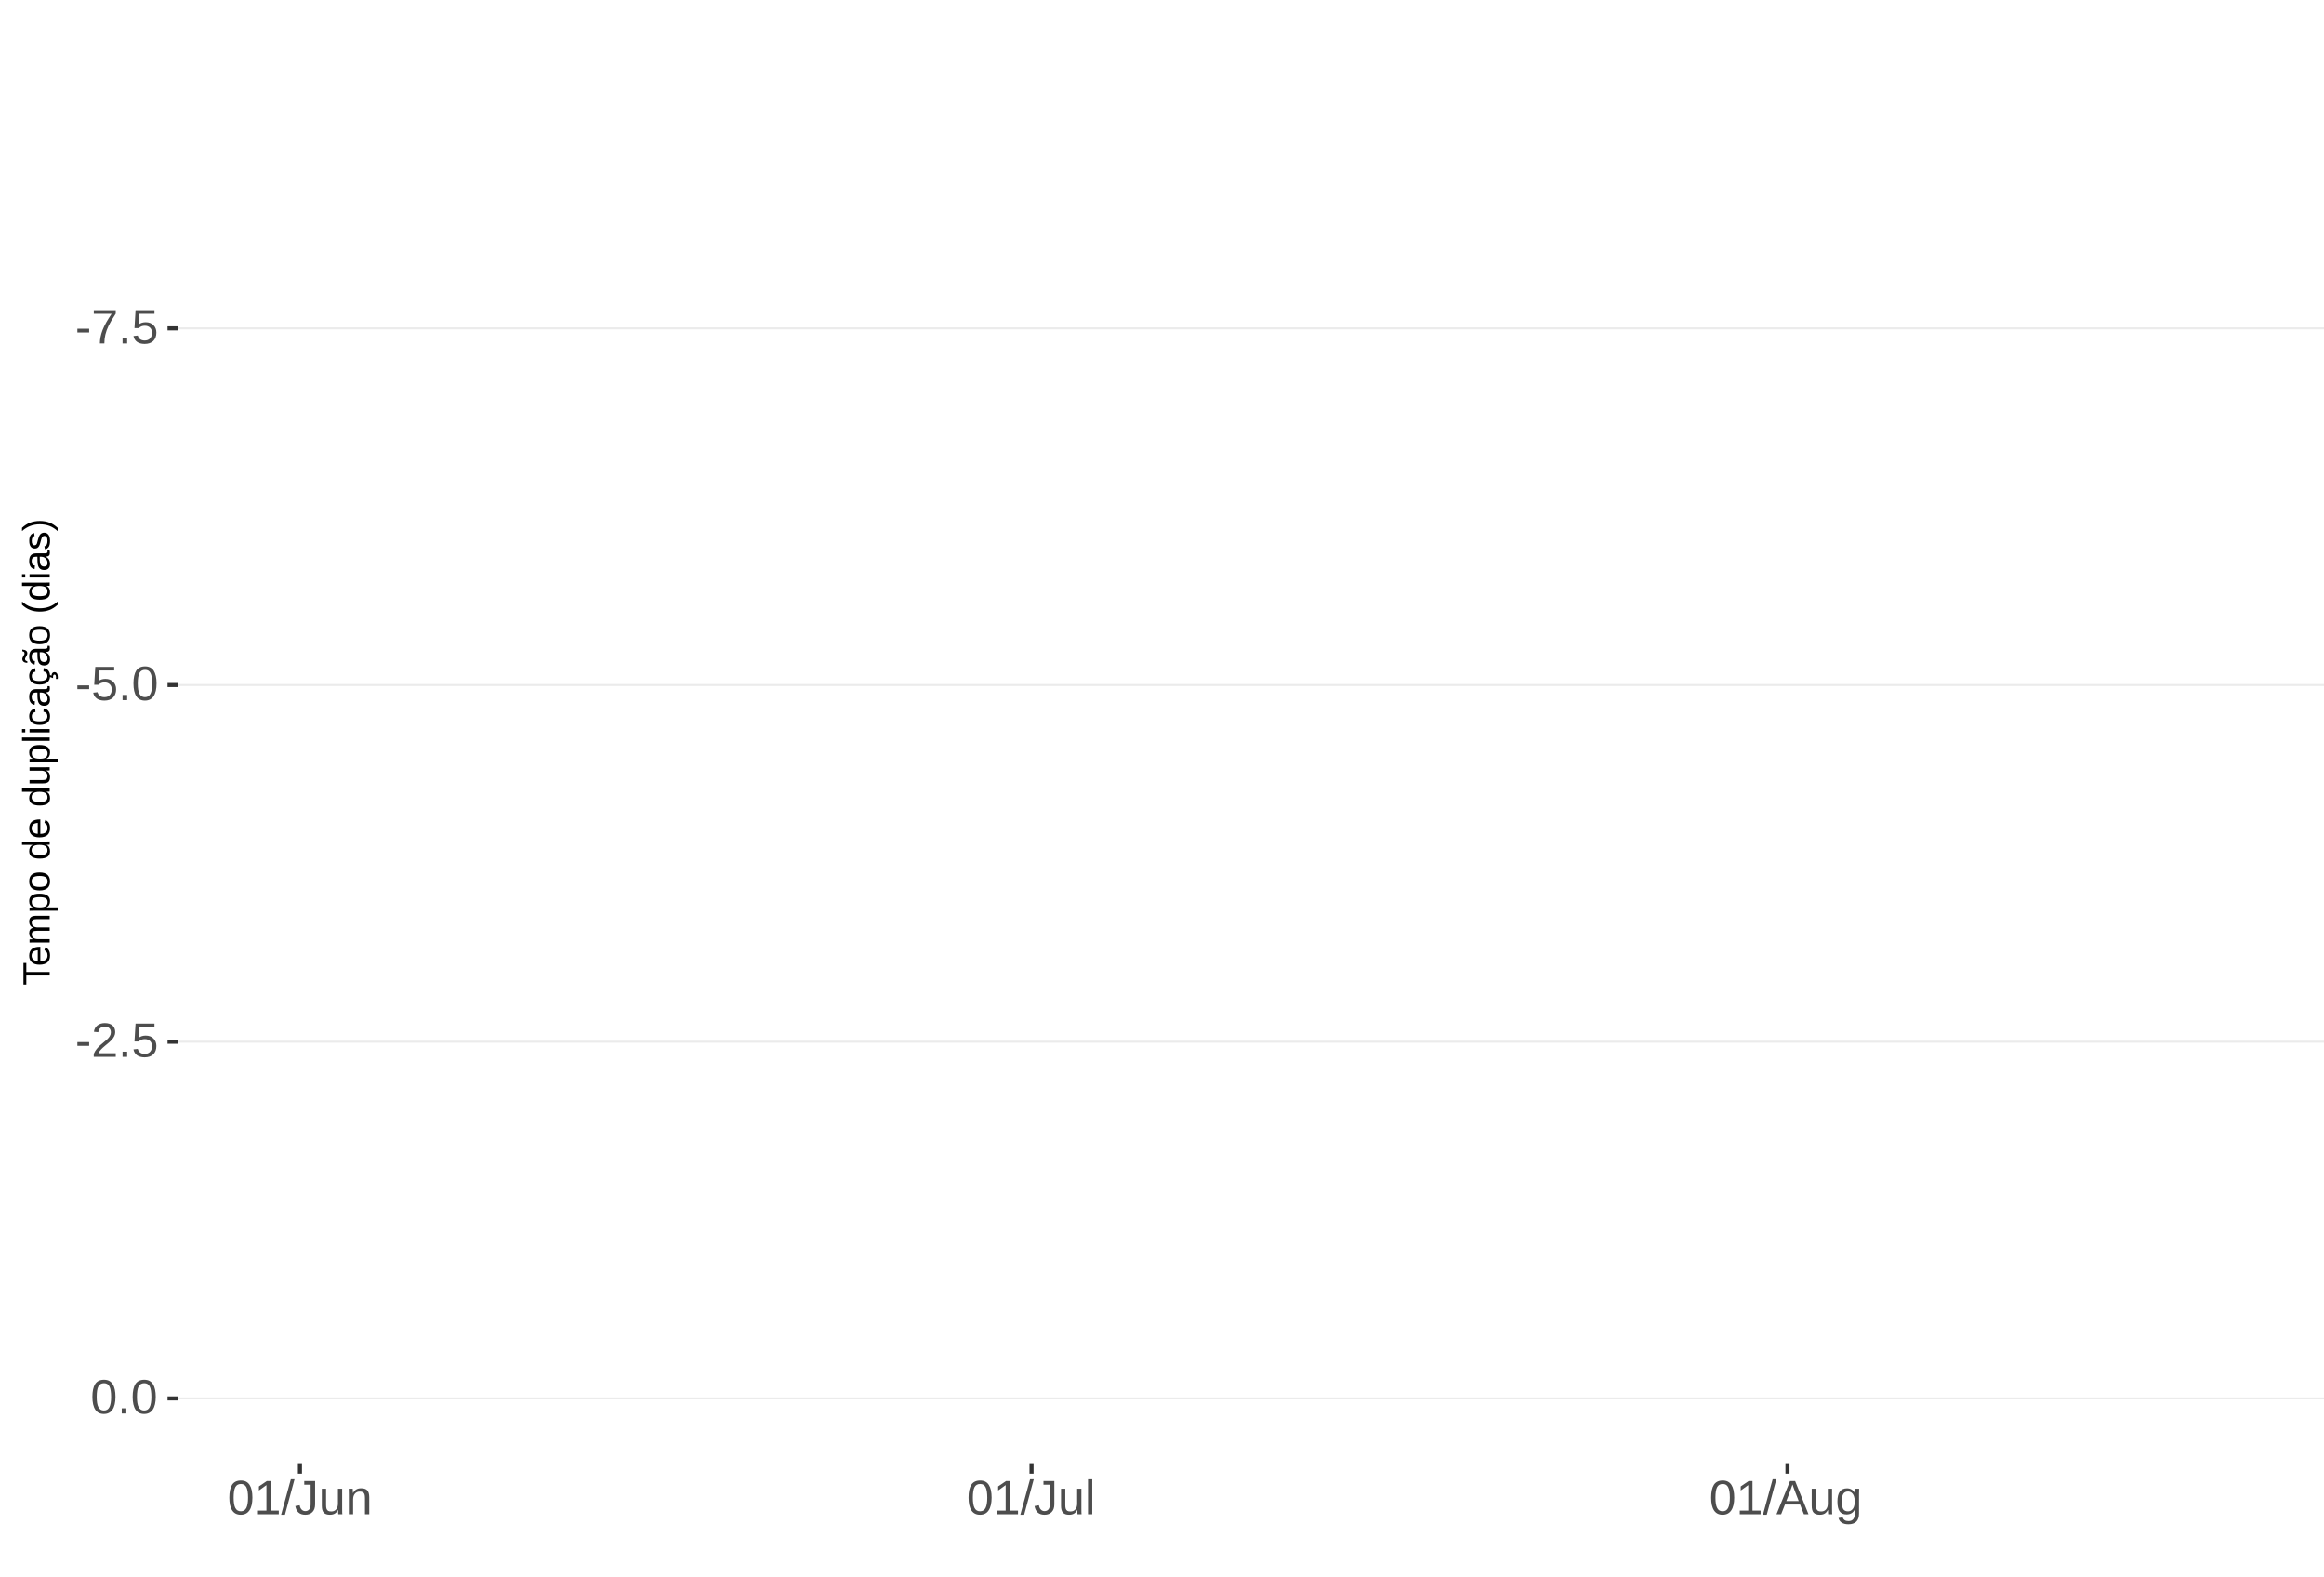
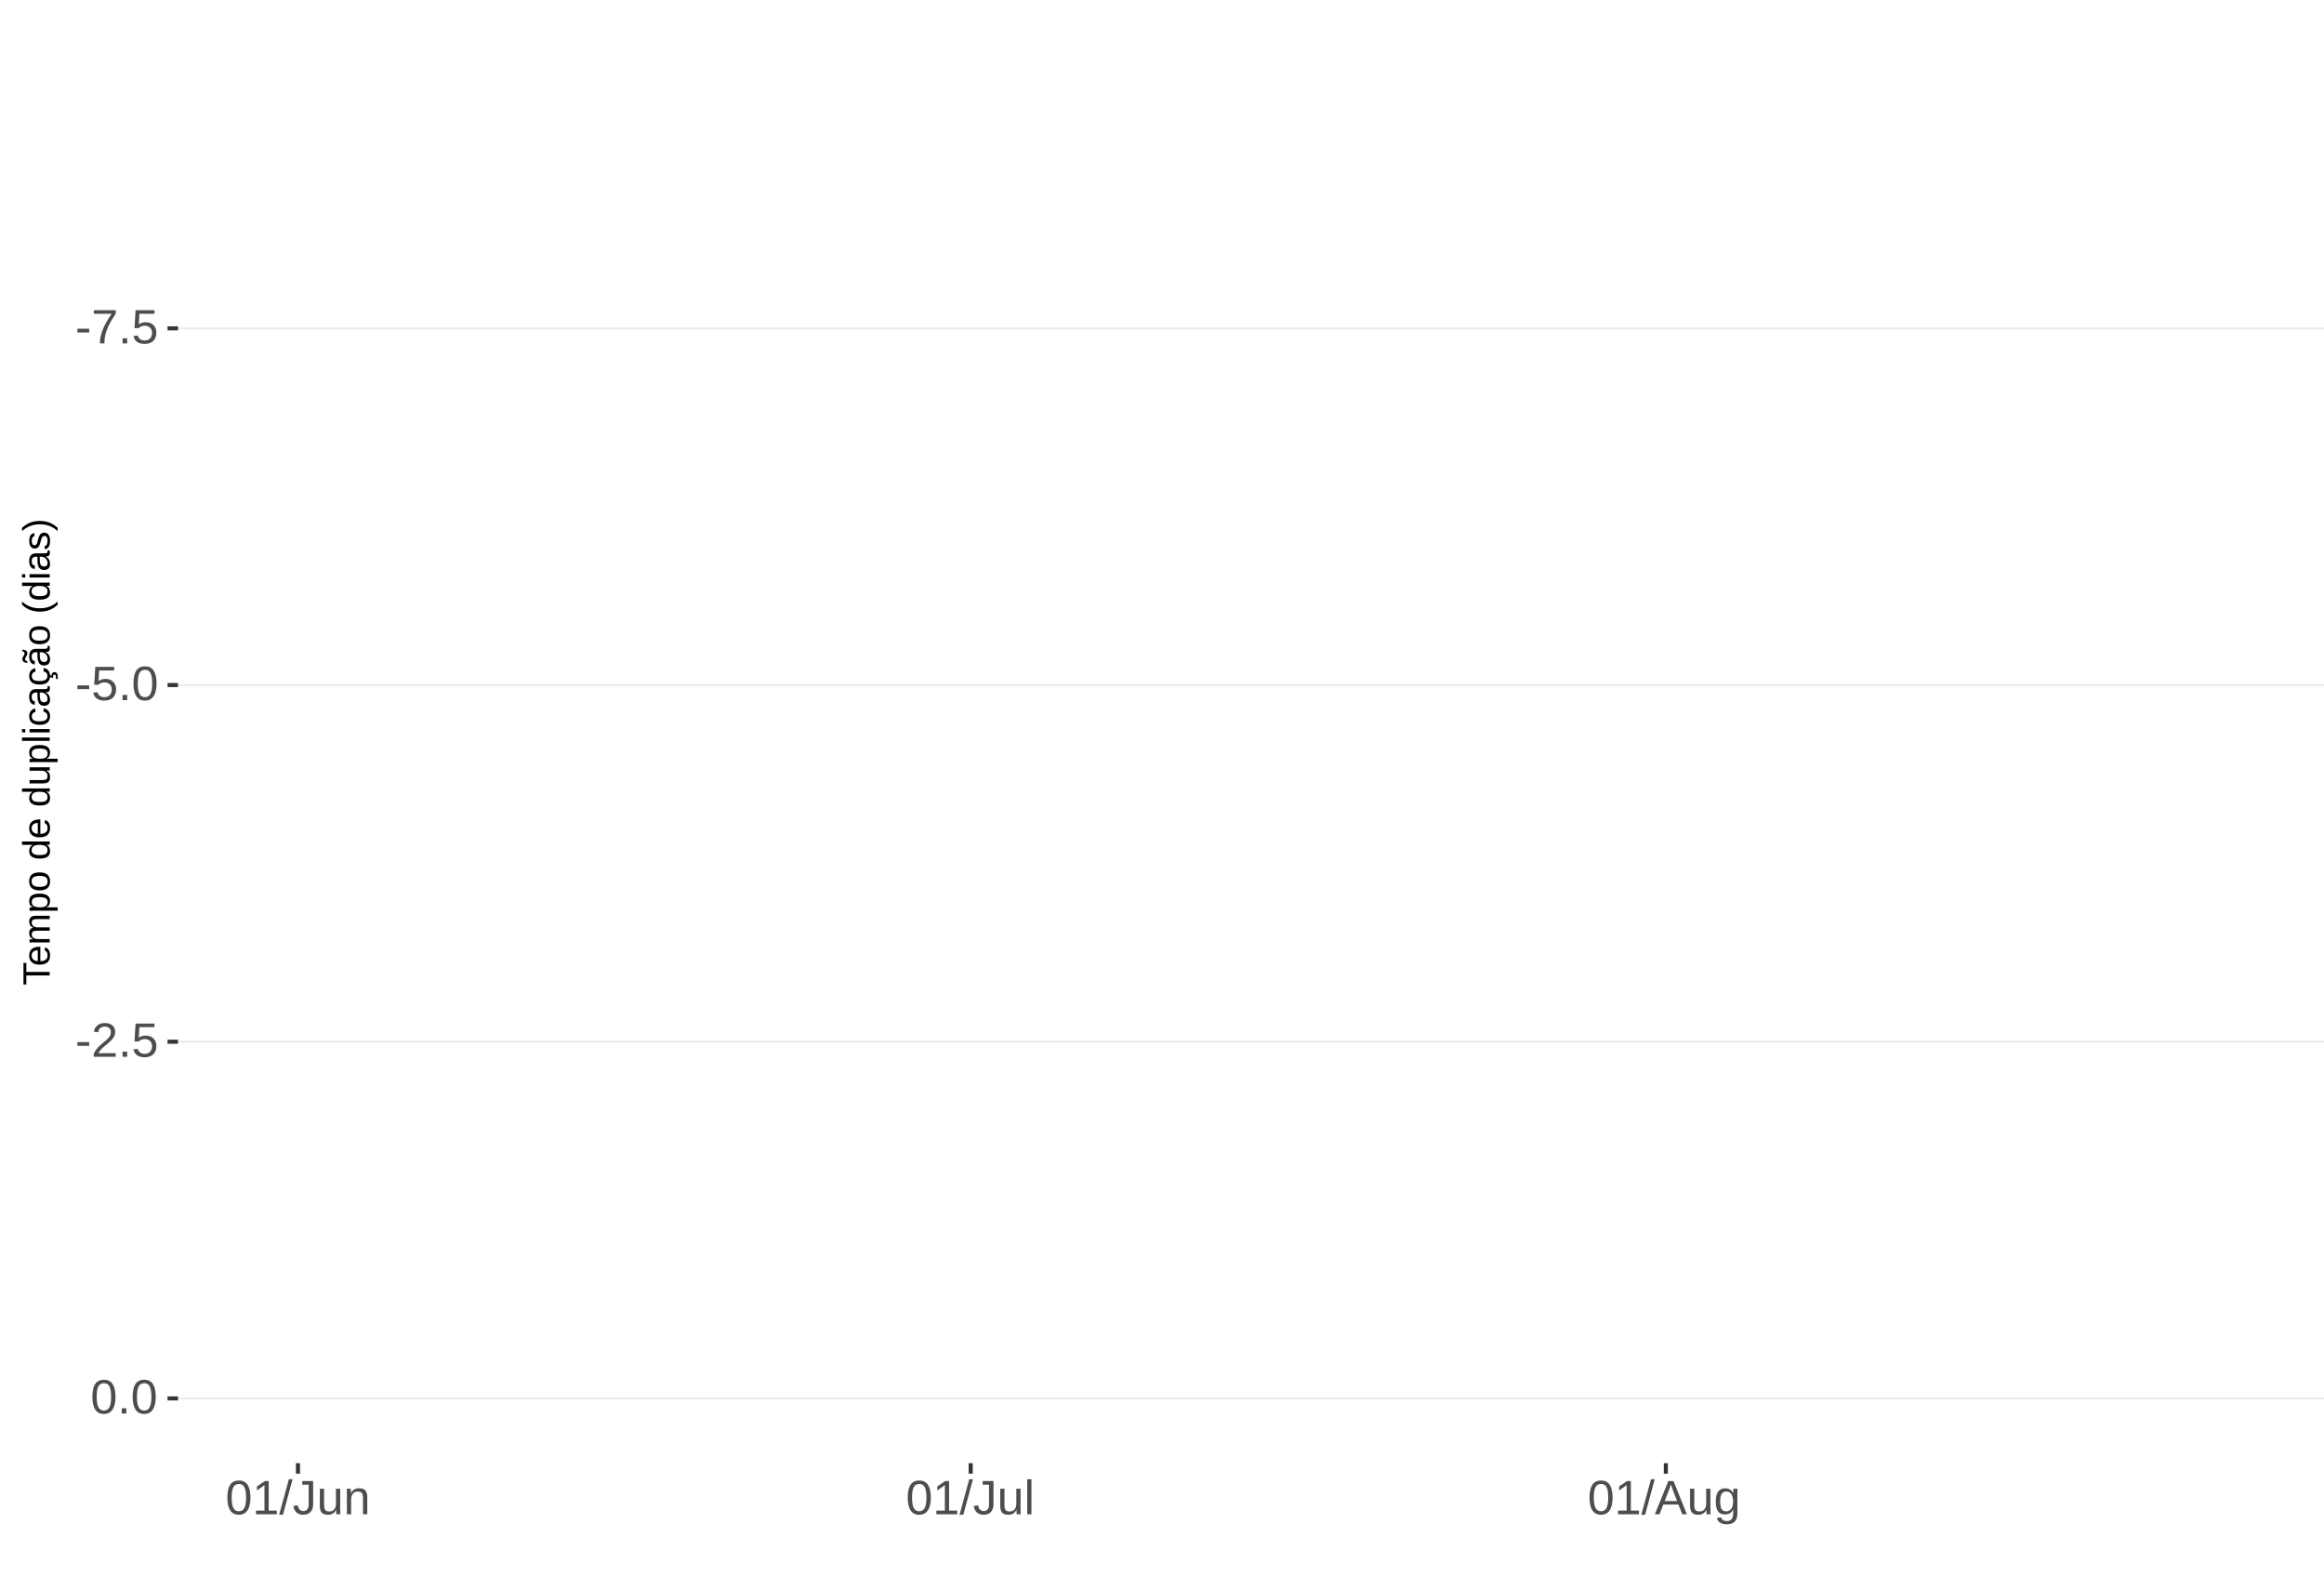
<svg xmlns="http://www.w3.org/2000/svg" xmlns:xlink="http://www.w3.org/1999/xlink" width="609pt" height="413pt" viewBox="0 0 609 413" version="1.1">
  <defs>
    <g>
      <symbol overflow="visible" id="glyph0-0">
        <path style="stroke:none;" d="M 1.266 -8.703 L 8.219 -8.703 L 8.219 0 L 1.266 0 Z M 1.734 -8.234 L 1.734 -0.469 L 7.75 -0.469 L 7.75 -8.234 Z M 1.734 -8.234 " />
      </symbol>
      <symbol overflow="visible" id="glyph0-1">
        <path style="stroke:none;" d="M 0.562 -2.875 L 0.562 -3.859 L 3.656 -3.859 L 3.656 -2.875 Z M 0.562 -2.875 " />
      </symbol>
      <symbol overflow="visible" id="glyph0-2">
        <path style="stroke:none;" d="M 6.406 -7.812 C 5.508 -6.445 4.879 -5.379 4.516 -4.609 C 4.148 -3.836 3.875 -3.078 3.688 -2.328 C 3.508 -1.578 3.422 -0.801 3.422 0 L 2.25 0 C 2.25 -1.113 2.484 -2.285 2.953 -3.516 C 3.43 -4.742 4.223 -6.16 5.328 -7.766 L 0.656 -7.766 L 0.656 -8.703 L 6.406 -8.703 Z M 6.406 -7.812 " />
      </symbol>
      <symbol overflow="visible" id="glyph0-3">
        <path style="stroke:none;" d="M 1.156 0 L 1.156 -1.359 L 2.359 -1.359 L 2.359 0 Z M 1.156 0 " />
      </symbol>
      <symbol overflow="visible" id="glyph0-4">
        <path style="stroke:none;" d="M 6.5 -2.844 C 6.5 -1.914 6.227 -1.188 5.688 -0.656 C 5.145 -0.133 4.391 0.125 3.422 0.125 C 2.609 0.125 1.953 -0.051 1.453 -0.406 C 0.953 -0.758 0.633 -1.273 0.5 -1.953 L 1.625 -2.078 C 1.863 -1.211 2.469 -0.781 3.438 -0.781 C 4.039 -0.781 4.508 -0.957 4.844 -1.312 C 5.188 -1.676 5.359 -2.176 5.359 -2.812 C 5.359 -3.363 5.188 -3.805 4.844 -4.141 C 4.5 -4.473 4.039 -4.641 3.469 -4.641 C 3.164 -4.641 2.883 -4.594 2.625 -4.5 C 2.363 -4.406 2.102 -4.242 1.844 -4.016 L 0.766 -4.016 L 1.047 -8.703 L 6 -8.703 L 6 -7.766 L 2.062 -7.766 L 1.891 -5 C 2.379 -5.375 2.984 -5.562 3.703 -5.562 C 4.555 -5.562 5.234 -5.305 5.734 -4.797 C 6.242 -4.297 6.5 -3.645 6.5 -2.844 Z M 6.5 -2.844 " />
      </symbol>
      <symbol overflow="visible" id="glyph0-5">
        <path style="stroke:none;" d="M 6.547 -4.359 C 6.547 -2.898 6.285 -1.785 5.766 -1.016 C 5.254 -0.254 4.5 0.125 3.5 0.125 C 2.5 0.125 1.75 -0.254 1.25 -1.016 C 0.75 -1.773 0.5 -2.891 0.5 -4.359 C 0.5 -5.848 0.738 -6.969 1.219 -7.719 C 1.707 -8.469 2.484 -8.844 3.547 -8.844 C 4.566 -8.844 5.32 -8.461 5.812 -7.703 C 6.301 -6.953 6.547 -5.836 6.547 -4.359 Z M 5.406 -4.359 C 5.406 -5.609 5.258 -6.516 4.969 -7.078 C 4.688 -7.648 4.211 -7.938 3.547 -7.938 C 2.859 -7.938 2.363 -7.656 2.062 -7.094 C 1.77 -6.539 1.625 -5.629 1.625 -4.359 C 1.625 -3.117 1.773 -2.211 2.078 -1.641 C 2.379 -1.066 2.859 -0.781 3.516 -0.781 C 4.172 -0.781 4.648 -1.07 4.953 -1.656 C 5.254 -2.25 5.406 -3.148 5.406 -4.359 Z M 5.406 -4.359 " />
      </symbol>
      <symbol overflow="visible" id="glyph0-6">
        <path style="stroke:none;" d="M 0.641 0 L 0.641 -0.781 C 0.848 -1.27 1.102 -1.695 1.406 -2.062 C 1.707 -2.426 2.023 -2.758 2.359 -3.062 C 2.691 -3.363 3.02 -3.641 3.344 -3.891 C 3.676 -4.148 3.973 -4.406 4.234 -4.656 C 4.504 -4.914 4.719 -5.188 4.875 -5.469 C 5.039 -5.75 5.125 -6.066 5.125 -6.422 C 5.125 -6.891 4.984 -7.254 4.703 -7.516 C 4.422 -7.785 4.031 -7.922 3.531 -7.922 C 3.062 -7.922 2.672 -7.789 2.359 -7.531 C 2.055 -7.281 1.879 -6.922 1.828 -6.453 L 0.688 -6.562 C 0.77 -7.25 1.066 -7.801 1.578 -8.219 C 2.086 -8.633 2.738 -8.844 3.531 -8.844 C 4.406 -8.844 5.078 -8.633 5.547 -8.219 C 6.023 -7.801 6.266 -7.211 6.266 -6.453 C 6.266 -6.109 6.188 -5.77 6.031 -5.438 C 5.875 -5.102 5.645 -4.77 5.344 -4.438 C 5.039 -4.102 4.457 -3.586 3.594 -2.891 C 3.125 -2.504 2.75 -2.156 2.469 -1.844 C 2.188 -1.531 1.984 -1.234 1.859 -0.953 L 6.406 -0.953 L 6.406 0 Z M 0.641 0 " />
      </symbol>
      <symbol overflow="visible" id="glyph0-7">
        <path style="stroke:none;" d="M 0.969 0 L 0.969 -0.953 L 3.188 -0.953 L 3.188 -7.641 L 1.219 -6.234 L 1.219 -7.297 L 3.281 -8.703 L 4.297 -8.703 L 4.297 -0.953 L 6.422 -0.953 L 6.422 0 Z M 0.969 0 " />
      </symbol>
      <symbol overflow="visible" id="glyph0-8">
        <path style="stroke:none;" d="M 0 0.125 L 2.547 -9.172 L 3.516 -9.172 L 1 0.125 Z M 0 0.125 " />
      </symbol>
      <symbol overflow="visible" id="glyph0-9">
        <path style="stroke:none;" d="M 2.828 0.125 C 1.348 0.125 0.473 -0.633 0.203 -2.156 L 1.359 -2.359 C 1.43 -1.879 1.598 -1.504 1.859 -1.234 C 2.117 -0.961 2.441 -0.828 2.828 -0.828 C 3.254 -0.828 3.594 -0.973 3.844 -1.266 C 4.094 -1.566 4.219 -2.004 4.219 -2.578 L 4.219 -7.75 L 2.547 -7.75 L 2.547 -8.703 L 5.391 -8.703 L 5.391 -2.594 C 5.391 -1.75 5.16 -1.082 4.703 -0.594 C 4.242 -0.113 3.617 0.125 2.828 0.125 Z M 2.828 0.125 " />
      </symbol>
      <symbol overflow="visible" id="glyph0-10">
        <path style="stroke:none;" d="M 1.938 -6.688 L 1.938 -2.453 C 1.938 -2.004 1.977 -1.66 2.062 -1.422 C 2.156 -1.18 2.297 -1.004 2.484 -0.891 C 2.672 -0.785 2.945 -0.734 3.312 -0.734 C 3.852 -0.734 4.273 -0.914 4.578 -1.281 C 4.891 -1.645 5.047 -2.156 5.047 -2.812 L 5.047 -6.688 L 6.156 -6.688 L 6.156 -1.422 C 6.156 -0.648 6.172 -0.176 6.203 0 L 5.141 0 C 5.141 -0.02 5.133 -0.07 5.125 -0.156 C 5.125 -0.25 5.117 -0.352 5.109 -0.469 C 5.109 -0.594 5.102 -0.816 5.094 -1.141 L 5.078 -1.141 C 4.828 -0.68 4.531 -0.352 4.188 -0.156 C 3.852 0.031 3.438 0.125 2.938 0.125 C 2.207 0.125 1.672 -0.055 1.328 -0.422 C 0.992 -0.785 0.828 -1.391 0.828 -2.234 L 0.828 -6.688 Z M 1.938 -6.688 " />
      </symbol>
      <symbol overflow="visible" id="glyph0-11">
        <path style="stroke:none;" d="M 5.094 0 L 5.094 -4.234 C 5.094 -4.68 5.051 -5.023 4.969 -5.266 C 4.883 -5.504 4.742 -5.676 4.547 -5.781 C 4.359 -5.895 4.082 -5.953 3.719 -5.953 C 3.188 -5.953 2.766 -5.766 2.453 -5.391 C 2.141 -5.023 1.984 -4.52 1.984 -3.875 L 1.984 0 L 0.875 0 L 0.875 -5.266 C 0.875 -6.035 0.863 -6.508 0.844 -6.688 L 1.891 -6.688 C 1.891 -6.664 1.891 -6.609 1.891 -6.516 C 1.898 -6.43 1.906 -6.328 1.906 -6.203 C 1.914 -6.086 1.926 -5.867 1.938 -5.547 L 1.953 -5.547 C 2.211 -6.004 2.508 -6.328 2.844 -6.516 C 3.176 -6.711 3.594 -6.812 4.094 -6.812 C 4.832 -6.812 5.367 -6.629 5.703 -6.266 C 6.047 -5.898 6.219 -5.297 6.219 -4.453 L 6.219 0 Z M 5.094 0 " />
      </symbol>
      <symbol overflow="visible" id="glyph0-12">
        <path style="stroke:none;" d="M 0.859 0 L 0.859 -9.172 L 1.969 -9.172 L 1.969 0 Z M 0.859 0 " />
      </symbol>
      <symbol overflow="visible" id="glyph0-13">
        <path style="stroke:none;" d="M 7.219 0 L 6.219 -2.547 L 2.25 -2.547 L 1.25 0 L 0.031 0 L 3.578 -8.703 L 4.922 -8.703 L 8.422 0 Z M 4.234 -7.812 L 4.172 -7.641 C 4.066 -7.297 3.914 -6.859 3.719 -6.328 L 2.609 -3.469 L 5.859 -3.469 L 4.75 -6.344 C 4.633 -6.625 4.52 -6.941 4.406 -7.297 Z M 4.234 -7.812 " />
      </symbol>
      <symbol overflow="visible" id="glyph0-14">
        <path style="stroke:none;" d="M 3.391 2.625 C 2.66 2.625 2.078 2.477 1.641 2.188 C 1.211 1.906 0.938 1.5 0.812 0.969 L 1.922 0.812 C 2.004 1.125 2.172 1.363 2.422 1.531 C 2.672 1.695 3.004 1.781 3.422 1.781 C 4.523 1.781 5.078 1.129 5.078 -0.172 L 5.078 -1.234 L 5.062 -1.234 C 4.852 -0.805 4.566 -0.484 4.203 -0.266 C 3.836 -0.055 3.41 0.047 2.922 0.047 C 2.098 0.047 1.492 -0.223 1.109 -0.766 C 0.723 -1.305 0.531 -2.16 0.531 -3.328 C 0.531 -4.516 0.738 -5.391 1.156 -5.953 C 1.57 -6.516 2.203 -6.797 3.047 -6.797 C 3.516 -6.797 3.922 -6.688 4.266 -6.469 C 4.617 -6.25 4.891 -5.941 5.078 -5.547 L 5.094 -5.547 C 5.094 -5.672 5.098 -5.883 5.109 -6.188 C 5.129 -6.488 5.148 -6.656 5.172 -6.688 L 6.219 -6.688 C 6.195 -6.469 6.188 -6.004 6.188 -5.297 L 6.188 -0.188 C 6.188 1.688 5.254 2.625 3.391 2.625 Z M 5.078 -3.344 C 5.078 -3.883 5.004 -4.352 4.859 -4.75 C 4.711 -5.145 4.504 -5.445 4.234 -5.656 C 3.961 -5.863 3.656 -5.969 3.312 -5.969 C 2.738 -5.969 2.32 -5.758 2.062 -5.344 C 1.812 -4.938 1.688 -4.27 1.688 -3.344 C 1.688 -2.426 1.805 -1.766 2.047 -1.359 C 2.285 -0.961 2.703 -0.766 3.297 -0.766 C 3.641 -0.766 3.945 -0.867 4.219 -1.078 C 4.5 -1.285 4.711 -1.582 4.859 -1.969 C 5.004 -2.352 5.078 -2.812 5.078 -3.344 Z M 5.078 -3.344 " />
      </symbol>
      <symbol overflow="visible" id="glyph1-0">
        <path style="stroke:none;" d="M -6.875 -1 L -6.875 -6.5 L 0 -6.5 L 0 -1 Z M -6.516 -1.375 L -0.375 -1.375 L -0.375 -6.125 L -6.516 -6.125 Z M -6.516 -1.375 " />
      </symbol>
      <symbol overflow="visible" id="glyph1-1">
        <path style="stroke:none;" d="M -6.125 -3.516 L 0 -3.516 L 0 -2.594 L -6.125 -2.594 L -6.125 -0.219 L -6.875 -0.219 L -6.875 -5.875 L -6.125 -5.875 Z M -6.125 -3.516 " />
      </symbol>
      <symbol overflow="visible" id="glyph1-2">
        <path style="stroke:none;" d="M -2.453 -1.344 C -1.848 -1.344 -1.379 -1.469 -1.047 -1.719 C -0.723 -1.969 -0.562 -2.336 -0.562 -2.828 C -0.562 -3.203 -0.633 -3.504 -0.781 -3.734 C -0.938 -3.961 -1.133 -4.117 -1.375 -4.203 L -1.156 -4.969 C -0.32 -4.656 0.094 -3.941 0.094 -2.828 C 0.094 -2.047 -0.133 -1.445 -0.594 -1.031 C -1.062 -0.625 -1.754 -0.422 -2.672 -0.422 C -3.547 -0.422 -4.211 -0.625 -4.672 -1.031 C -5.141 -1.445 -5.375 -2.031 -5.375 -2.781 C -5.375 -4.344 -4.441 -5.125 -2.578 -5.125 L -2.453 -5.125 Z M -3.125 -4.203 C -3.688 -4.16 -4.094 -4.02 -4.344 -3.781 C -4.602 -3.551 -4.734 -3.219 -4.734 -2.781 C -4.734 -2.352 -4.586 -2.016 -4.297 -1.766 C -4.016 -1.516 -3.625 -1.379 -3.125 -1.359 Z M -3.125 -4.203 " />
      </symbol>
      <symbol overflow="visible" id="glyph1-3">
        <path style="stroke:none;" d="M 0 -3.75 L -3.344 -3.75 C -3.852 -3.75 -4.207 -3.676 -4.406 -3.531 C -4.602 -3.395 -4.703 -3.145 -4.703 -2.781 C -4.703 -2.406 -4.555 -2.109 -4.266 -1.891 C -3.984 -1.672 -3.582 -1.562 -3.062 -1.562 L 0 -1.562 L 0 -0.688 L -4.156 -0.688 C -4.77 -0.688 -5.145 -0.68 -5.281 -0.672 L -5.281 -1.5 C -5.27 -1.5 -5.227 -1.5 -5.156 -1.5 C -5.082 -1.508 -5 -1.516 -4.906 -1.516 C -4.812 -1.523 -4.633 -1.531 -4.375 -1.531 L -4.375 -1.547 C -4.75 -1.734 -5.008 -1.945 -5.156 -2.188 C -5.301 -2.438 -5.375 -2.738 -5.375 -3.094 C -5.375 -3.488 -5.297 -3.801 -5.141 -4.031 C -4.984 -4.27 -4.727 -4.438 -4.375 -4.531 L -4.375 -4.547 C -4.727 -4.723 -4.984 -4.941 -5.141 -5.203 C -5.297 -5.461 -5.375 -5.773 -5.375 -6.141 C -5.375 -6.672 -5.227 -7.055 -4.938 -7.297 C -4.656 -7.547 -4.18 -7.672 -3.516 -7.672 L 0 -7.672 L 0 -6.797 L -3.344 -6.797 C -3.852 -6.797 -4.207 -6.723 -4.406 -6.578 C -4.602 -6.441 -4.703 -6.191 -4.703 -5.828 C -4.703 -5.453 -4.555 -5.156 -4.266 -4.938 C -3.984 -4.727 -3.582 -4.625 -3.062 -4.625 L 0 -4.625 Z M 0 -3.75 " />
      </symbol>
      <symbol overflow="visible" id="glyph1-4">
        <path style="stroke:none;" d="M -2.672 -5.141 C -0.828 -5.141 0.094 -4.492 0.094 -3.203 C 0.094 -2.391 -0.211 -1.844 -0.828 -1.562 L -0.828 -1.531 C -0.797 -1.539 -0.516 -1.547 0.016 -1.547 L 2.078 -1.547 L 2.078 -0.672 L -4.203 -0.672 C -4.742 -0.672 -5.102 -0.66 -5.281 -0.641 L -5.281 -1.5 C -5.27 -1.5 -5.223 -1.5 -5.141 -1.5 C -5.066 -1.508 -4.945 -1.52 -4.781 -1.531 C -4.613 -1.539 -4.5 -1.547 -4.438 -1.547 L -4.438 -1.562 C -4.758 -1.719 -4.992 -1.922 -5.141 -2.172 C -5.297 -2.43 -5.375 -2.773 -5.375 -3.203 C -5.375 -3.848 -5.156 -4.332 -4.719 -4.656 C -4.281 -4.977 -3.598 -5.141 -2.672 -5.141 Z M -2.641 -4.219 C -3.379 -4.219 -3.906 -4.117 -4.219 -3.922 C -4.539 -3.723 -4.703 -3.406 -4.703 -2.969 C -4.703 -2.625 -4.629 -2.352 -4.484 -2.156 C -4.336 -1.957 -4.109 -1.805 -3.797 -1.703 C -3.484 -1.598 -3.078 -1.547 -2.578 -1.547 C -1.879 -1.547 -1.363 -1.656 -1.031 -1.875 C -0.707 -2.102 -0.547 -2.469 -0.547 -2.969 C -0.547 -3.406 -0.707 -3.723 -1.031 -3.922 C -1.352 -4.117 -1.891 -4.219 -2.641 -4.219 Z M -2.641 -4.219 " />
      </symbol>
      <symbol overflow="visible" id="glyph1-5">
        <path style="stroke:none;" d="M -2.641 -5.141 C -1.723 -5.141 -1.035 -4.938 -0.578 -4.531 C -0.129 -4.125 0.094 -3.535 0.094 -2.766 C 0.094 -1.992 -0.141 -1.41 -0.609 -1.016 C -1.078 -0.617 -1.754 -0.422 -2.641 -0.422 C -4.461 -0.422 -5.375 -1.207 -5.375 -2.781 C -5.375 -3.594 -5.148 -4.188 -4.703 -4.562 C -4.266 -4.945 -3.578 -5.141 -2.641 -5.141 Z M -2.641 -4.219 C -3.367 -4.219 -3.898 -4.109 -4.234 -3.891 C -4.566 -3.672 -4.734 -3.305 -4.734 -2.797 C -4.734 -2.285 -4.562 -1.914 -4.219 -1.688 C -3.883 -1.457 -3.359 -1.344 -2.641 -1.344 C -1.953 -1.344 -1.43 -1.453 -1.078 -1.672 C -0.723 -1.898 -0.547 -2.258 -0.547 -2.75 C -0.547 -3.281 -0.711 -3.656 -1.047 -3.875 C -1.391 -4.102 -1.922 -4.219 -2.641 -4.219 Z M -2.641 -4.219 " />
      </symbol>
      <symbol overflow="visible" id="glyph1-6">
        <path style="stroke:none;" d="" />
      </symbol>
      <symbol overflow="visible" id="glyph1-7">
        <path style="stroke:none;" d="M -0.844 -4.016 C -0.508 -3.848 -0.27 -3.629 -0.125 -3.359 C 0.02 -3.086 0.094 -2.754 0.094 -2.359 C 0.094 -1.691 -0.129 -1.203 -0.578 -0.891 C -1.023 -0.578 -1.707 -0.422 -2.625 -0.422 C -4.457 -0.422 -5.375 -1.066 -5.375 -2.359 C -5.375 -2.766 -5.301 -3.098 -5.156 -3.359 C -5.008 -3.629 -4.781 -3.848 -4.469 -4.016 L -7.25 -4.016 L -7.25 -4.891 L -1.094 -4.891 C -0.539 -4.891 -0.176 -4.898 0 -4.922 L 0 -4.078 C -0.051 -4.066 -0.172 -4.055 -0.359 -4.047 C -0.547 -4.035 -0.707 -4.031 -0.844 -4.031 Z M -2.641 -1.344 C -1.898 -1.344 -1.367 -1.438 -1.047 -1.625 C -0.734 -1.82 -0.578 -2.145 -0.578 -2.594 C -0.578 -3.082 -0.75 -3.441 -1.094 -3.672 C -1.438 -3.898 -1.973 -4.016 -2.703 -4.016 C -3.398 -4.016 -3.91 -3.898 -4.234 -3.672 C -4.566 -3.441 -4.734 -3.082 -4.734 -2.594 C -4.734 -2.156 -4.566 -1.836 -4.234 -1.641 C -3.91 -1.441 -3.379 -1.344 -2.641 -1.344 Z M -2.641 -1.344 " />
      </symbol>
      <symbol overflow="visible" id="glyph1-8">
        <path style="stroke:none;" d="M -5.281 -1.531 L -1.938 -1.531 C -1.582 -1.531 -1.305 -1.562 -1.109 -1.625 C -0.922 -1.695 -0.785 -1.805 -0.703 -1.953 C -0.617 -2.109 -0.578 -2.332 -0.578 -2.625 C -0.578 -3.039 -0.723 -3.367 -1.016 -3.609 C -1.305 -3.859 -1.707 -3.984 -2.219 -3.984 L -5.281 -3.984 L -5.281 -4.875 L -1.125 -4.875 C -0.508 -4.875 -0.133 -4.879 0 -4.891 L 0 -4.062 C -0.02 -4.062 -0.062 -4.055 -0.125 -4.047 C -0.195 -4.047 -0.281 -4.039 -0.375 -4.031 C -0.469 -4.031 -0.645 -4.031 -0.906 -4.031 L -0.906 -4.016 C -0.539 -3.816 -0.281 -3.582 -0.125 -3.312 C 0.02 -3.051 0.094 -2.723 0.094 -2.328 C 0.094 -1.742 -0.047 -1.316 -0.328 -1.047 C -0.617 -0.785 -1.098 -0.656 -1.766 -0.656 L -5.281 -0.656 Z M -5.281 -1.531 " />
      </symbol>
      <symbol overflow="visible" id="glyph1-9">
        <path style="stroke:none;" d="M 0 -0.672 L -7.25 -0.672 L -7.25 -1.547 L 0 -1.547 Z M 0 -0.672 " />
      </symbol>
      <symbol overflow="visible" id="glyph1-10">
        <path style="stroke:none;" d="M -6.406 -0.672 L -7.25 -0.672 L -7.25 -1.547 L -6.406 -1.547 Z M 0 -0.672 L -5.281 -0.672 L -5.281 -1.547 L 0 -1.547 Z M 0 -0.672 " />
      </symbol>
      <symbol overflow="visible" id="glyph1-11">
        <path style="stroke:none;" d="M -2.672 -1.344 C -1.961 -1.344 -1.438 -1.453 -1.094 -1.672 C -0.758 -1.891 -0.594 -2.223 -0.594 -2.672 C -0.594 -2.984 -0.676 -3.242 -0.844 -3.453 C -1.02 -3.672 -1.281 -3.801 -1.625 -3.844 L -1.578 -4.734 C -1.066 -4.672 -0.66 -4.457 -0.359 -4.094 C -0.055 -3.727 0.094 -3.266 0.094 -2.703 C 0.094 -1.961 -0.133 -1.395 -0.594 -1 C -1.062 -0.613 -1.742 -0.422 -2.641 -0.422 C -3.535 -0.422 -4.211 -0.613 -4.672 -1 C -5.141 -1.395 -5.375 -1.957 -5.375 -2.688 C -5.375 -3.227 -5.234 -3.676 -4.953 -4.031 C -4.68 -4.395 -4.297 -4.617 -3.797 -4.703 L -3.734 -3.797 C -4.023 -3.754 -4.254 -3.641 -4.422 -3.453 C -4.598 -3.266 -4.688 -3.004 -4.688 -2.672 C -4.688 -2.203 -4.531 -1.863 -4.219 -1.656 C -3.914 -1.445 -3.398 -1.344 -2.672 -1.344 Z M -2.672 -1.344 " />
      </symbol>
      <symbol overflow="visible" id="glyph1-12">
        <path style="stroke:none;" d="M 0.094 -2.016 C 0.094 -1.484 -0.047 -1.082 -0.328 -0.812 C -0.609 -0.551 -0.988 -0.422 -1.469 -0.422 C -2.02 -0.422 -2.441 -0.598 -2.734 -0.953 C -3.023 -1.316 -3.18 -1.898 -3.203 -2.703 L -3.219 -3.891 L -3.516 -3.891 C -3.941 -3.891 -4.25 -3.797 -4.438 -3.609 C -4.625 -3.43 -4.719 -3.148 -4.719 -2.766 C -4.719 -2.367 -4.648 -2.078 -4.516 -1.891 C -4.379 -1.711 -4.164 -1.609 -3.875 -1.578 L -3.953 -0.656 C -4.898 -0.812 -5.375 -1.52 -5.375 -2.781 C -5.375 -3.445 -5.223 -3.945 -4.922 -4.281 C -4.617 -4.613 -4.18 -4.781 -3.609 -4.781 L -1.328 -4.781 C -1.066 -4.781 -0.867 -4.812 -0.734 -4.875 C -0.609 -4.945 -0.547 -5.082 -0.547 -5.281 C -0.547 -5.363 -0.555 -5.457 -0.578 -5.562 L -0.031 -5.562 C 0.02 -5.344 0.047 -5.117 0.047 -4.891 C 0.047 -4.555 -0.035 -4.316 -0.203 -4.172 C -0.379 -4.023 -0.648 -3.941 -1.016 -3.922 L -1.016 -3.891 C -0.609 -3.672 -0.32 -3.41 -0.156 -3.109 C 0.008 -2.805 0.094 -2.441 0.094 -2.016 Z M -0.562 -2.219 C -0.562 -2.539 -0.633 -2.828 -0.781 -3.078 C -0.926 -3.328 -1.125 -3.523 -1.375 -3.672 C -1.633 -3.816 -1.898 -3.891 -2.172 -3.891 L -2.609 -3.891 L -2.594 -2.938 C -2.582 -2.52 -2.535 -2.203 -2.453 -1.984 C -2.379 -1.773 -2.258 -1.613 -2.094 -1.5 C -1.938 -1.383 -1.723 -1.328 -1.453 -1.328 C -1.172 -1.328 -0.953 -1.406 -0.797 -1.562 C -0.641 -1.719 -0.562 -1.938 -0.562 -2.219 Z M -0.562 -2.219 " />
      </symbol>
      <symbol overflow="visible" id="glyph1-13">
        <path style="stroke:none;" d="M -2.672 -1.344 C -1.961 -1.344 -1.438 -1.453 -1.094 -1.672 C -0.758 -1.891 -0.594 -2.223 -0.594 -2.672 C -0.594 -2.984 -0.676 -3.242 -0.844 -3.453 C -1.02 -3.672 -1.281 -3.801 -1.625 -3.844 L -1.578 -4.734 C -1.066 -4.672 -0.66 -4.457 -0.359 -4.094 C -0.055 -3.727 0.094 -3.266 0.094 -2.703 C 0.094 -1.961 -0.133 -1.395 -0.594 -1 C -1.062 -0.613 -1.742 -0.422 -2.641 -0.422 C -3.535 -0.422 -4.211 -0.613 -4.672 -1 C -5.141 -1.395 -5.375 -1.957 -5.375 -2.688 C -5.375 -3.227 -5.234 -3.676 -4.953 -4.031 C -4.68 -4.395 -4.297 -4.617 -3.797 -4.703 L -3.734 -3.797 C -4.023 -3.754 -4.254 -3.641 -4.422 -3.453 C -4.598 -3.266 -4.688 -3.004 -4.688 -2.672 C -4.688 -2.203 -4.531 -1.863 -4.219 -1.656 C -3.914 -1.445 -3.398 -1.344 -2.672 -1.344 Z M 1.234 -3.672 C 1.828 -3.672 2.125 -3.223 2.125 -2.328 C 2.125 -2.148 2.113 -2.004 2.094 -1.891 L 1.625 -1.891 C 1.645 -2.055 1.656 -2.195 1.656 -2.312 C 1.656 -2.789 1.52 -3.031 1.25 -3.031 C 1 -3.031 0.875 -2.812 0.875 -2.375 C 0.875 -2.238 0.879 -2.148 0.891 -2.109 L 0 -2.422 L 0 -2.938 L 0.484 -2.75 C 0.492 -3.062 0.566 -3.289 0.703 -3.438 C 0.836 -3.594 1.016 -3.672 1.234 -3.672 Z M 1.234 -3.672 " />
      </symbol>
      <symbol overflow="visible" id="glyph1-14">
        <path style="stroke:none;" d="M 0.094 -2.016 C 0.094 -1.484 -0.047 -1.082 -0.328 -0.812 C -0.609 -0.551 -0.988 -0.422 -1.469 -0.422 C -2.02 -0.422 -2.441 -0.598 -2.734 -0.953 C -3.023 -1.316 -3.18 -1.898 -3.203 -2.703 L -3.219 -3.891 L -3.516 -3.891 C -3.941 -3.891 -4.25 -3.797 -4.438 -3.609 C -4.625 -3.43 -4.719 -3.148 -4.719 -2.766 C -4.719 -2.367 -4.648 -2.078 -4.516 -1.891 C -4.379 -1.711 -4.164 -1.609 -3.875 -1.578 L -3.953 -0.656 C -4.898 -0.812 -5.375 -1.52 -5.375 -2.781 C -5.375 -3.445 -5.223 -3.945 -4.922 -4.281 C -4.617 -4.613 -4.18 -4.781 -3.609 -4.781 L -1.328 -4.781 C -1.066 -4.781 -0.867 -4.812 -0.734 -4.875 C -0.609 -4.945 -0.547 -5.082 -0.547 -5.281 C -0.547 -5.363 -0.555 -5.457 -0.578 -5.562 L -0.031 -5.562 C 0.02 -5.344 0.047 -5.117 0.047 -4.891 C 0.047 -4.555 -0.035 -4.316 -0.203 -4.172 C -0.379 -4.023 -0.648 -3.941 -1.016 -3.922 L -1.016 -3.891 C -0.609 -3.672 -0.32 -3.41 -0.156 -3.109 C 0.008 -2.805 0.094 -2.441 0.094 -2.016 Z M -0.562 -2.219 C -0.562 -2.539 -0.633 -2.828 -0.781 -3.078 C -0.926 -3.328 -1.125 -3.523 -1.375 -3.672 C -1.633 -3.816 -1.898 -3.891 -2.172 -3.891 L -2.609 -3.891 L -2.594 -2.938 C -2.582 -2.52 -2.535 -2.203 -2.453 -1.984 C -2.379 -1.773 -2.258 -1.613 -2.094 -1.5 C -1.938 -1.383 -1.723 -1.328 -1.453 -1.328 C -1.172 -1.328 -0.953 -1.406 -0.797 -1.562 C -0.641 -1.719 -0.562 -1.938 -0.562 -2.219 Z M -5.859 -3.609 C -5.859 -3.473 -5.891 -3.332 -5.953 -3.188 C -6.016 -3.051 -6.082 -2.922 -6.156 -2.797 C -6.227 -2.672 -6.297 -2.551 -6.359 -2.438 C -6.422 -2.32 -6.453 -2.211 -6.453 -2.109 C -6.453 -1.93 -6.398 -1.797 -6.297 -1.703 C -6.191 -1.617 -6.047 -1.562 -5.859 -1.531 L -5.859 -1.094 C -6.191 -1.125 -6.441 -1.176 -6.609 -1.25 C -6.785 -1.332 -6.922 -1.441 -7.016 -1.578 C -7.117 -1.711 -7.172 -1.879 -7.172 -2.078 C -7.172 -2.223 -7.141 -2.363 -7.078 -2.5 C -7.023 -2.633 -6.957 -2.766 -6.875 -2.891 C -6.801 -3.023 -6.734 -3.145 -6.672 -3.25 C -6.617 -3.363 -6.594 -3.473 -6.594 -3.578 C -6.594 -3.898 -6.785 -4.086 -7.172 -4.141 L -7.172 -4.594 C -6.691 -4.539 -6.352 -4.43 -6.156 -4.266 C -5.957 -4.098 -5.859 -3.879 -5.859 -3.609 Z M -5.859 -3.609 " />
      </symbol>
      <symbol overflow="visible" id="glyph1-15">
        <path style="stroke:none;" d="M -2.594 -0.625 C -3.539 -0.625 -4.383 -0.77 -5.125 -1.062 C -5.875 -1.352 -6.582 -1.805 -7.25 -2.422 L -7.25 -3.266 C -6.57 -2.66 -5.852 -2.211 -5.094 -1.922 C -4.332 -1.641 -3.5 -1.5 -2.594 -1.5 C -1.688 -1.5 -0.852 -1.641 -0.094 -1.922 C 0.664 -2.203 1.391 -2.648 2.078 -3.266 L 2.078 -2.422 C 1.41 -1.805 0.703 -1.352 -0.047 -1.062 C -0.797 -0.77 -1.641 -0.625 -2.578 -0.625 Z M -2.594 -0.625 " />
      </symbol>
      <symbol overflow="visible" id="glyph1-16">
        <path style="stroke:none;" d="M -1.453 -4.641 C -0.961 -4.641 -0.582 -4.453 -0.312 -4.078 C -0.039 -3.703 0.094 -3.176 0.094 -2.5 C 0.094 -1.844 -0.008 -1.332 -0.219 -0.969 C -0.438 -0.613 -0.773 -0.383 -1.234 -0.281 L -1.391 -1.062 C -1.109 -1.133 -0.898 -1.285 -0.766 -1.516 C -0.641 -1.754 -0.578 -2.082 -0.578 -2.5 C -0.578 -2.945 -0.645 -3.27 -0.781 -3.469 C -0.914 -3.676 -1.117 -3.781 -1.391 -3.781 C -1.598 -3.781 -1.766 -3.707 -1.891 -3.562 C -2.023 -3.426 -2.133 -3.195 -2.219 -2.875 L -2.391 -2.25 C -2.516 -1.738 -2.641 -1.375 -2.766 -1.156 C -2.891 -0.945 -3.039 -0.781 -3.219 -0.656 C -3.406 -0.539 -3.629 -0.484 -3.891 -0.484 C -4.367 -0.484 -4.734 -0.656 -4.984 -1 C -5.234 -1.344 -5.359 -1.844 -5.359 -2.5 C -5.359 -3.082 -5.254 -3.547 -5.047 -3.891 C -4.848 -4.234 -4.523 -4.453 -4.078 -4.547 L -3.969 -3.75 C -4.207 -3.707 -4.391 -3.578 -4.516 -3.359 C -4.641 -3.148 -4.703 -2.863 -4.703 -2.5 C -4.703 -2.102 -4.641 -1.812 -4.516 -1.625 C -4.398 -1.438 -4.219 -1.344 -3.969 -1.344 C -3.82 -1.344 -3.695 -1.379 -3.594 -1.453 C -3.5 -1.535 -3.414 -1.648 -3.344 -1.797 C -3.281 -1.953 -3.191 -2.281 -3.078 -2.781 C -2.953 -3.238 -2.836 -3.57 -2.734 -3.781 C -2.641 -3.988 -2.531 -4.148 -2.406 -4.266 C -2.289 -4.379 -2.156 -4.469 -2 -4.531 C -1.844 -4.602 -1.66 -4.641 -1.453 -4.641 Z M -1.453 -4.641 " />
      </symbol>
      <symbol overflow="visible" id="glyph1-17">
        <path style="stroke:none;" d="M -2.578 -2.703 C -1.641 -2.703 -0.797 -2.555 -0.047 -2.266 C 0.703 -1.973 1.41 -1.52 2.078 -0.906 L 2.078 -0.062 C 1.391 -0.676 0.672 -1.125 -0.078 -1.406 C -0.836 -1.688 -1.676 -1.828 -2.594 -1.828 C -3.5 -1.828 -4.328 -1.68 -5.078 -1.391 C -5.836 -1.109 -6.562 -0.664 -7.25 -0.062 L -7.25 -0.906 C -6.582 -1.52 -5.875 -1.973 -5.125 -2.266 C -4.375 -2.555 -3.531 -2.703 -2.594 -2.703 Z M -2.578 -2.703 " />
      </symbol>
    </g>
    <clipPath id="clip1">
      <path d="M 46.645 9.961 L 609 9.961 L 609 383.328 L 46.645 383.328 Z M 46.645 9.961 " />
    </clipPath>
    <clipPath id="clip2">
      <path d="M 46.645 85 L 609 85 L 609 87 L 46.645 87 Z M 46.645 85 " />
    </clipPath>
    <clipPath id="clip3">
      <path d="M 46.645 179 L 609 179 L 609 180 L 46.645 180 Z M 46.645 179 " />
    </clipPath>
    <clipPath id="clip4">
      <path d="M 46.645 272 L 609 272 L 609 274 L 46.645 274 Z M 46.645 272 " />
    </clipPath>
    <clipPath id="clip5">
      <path d="M 46.645 366 L 609 366 L 609 367 L 46.645 367 Z M 46.645 366 " />
    </clipPath>
  </defs>
  <g id="surface271">
    <rect x="0" y="0" width="609" height="413" style="fill:rgb(100%,100%,100%);fill-opacity:1;stroke:none;" />
    <rect x="0" y="0" width="609" height="413" style="fill:rgb(100%,100%,100%);fill-opacity:1;stroke:none;" />
    <path style="fill:none;stroke-width:1.067;stroke-linecap:round;stroke-linejoin:round;stroke:rgb(100%,100%,100%);stroke-opacity:1;stroke-miterlimit:10;" d="M 0 413 L 609 413 L 609 0 L 0 0 Z M 0 413 " />
    <g clip-path="url(#clip1)" clip-rule="nonzero">
      <path style=" stroke:none;fill-rule:nonzero;fill:rgb(100%,100%,100%);fill-opacity:1;" d="M 46.645 383.328 L 609 383.328 L 609 9.961 L 46.645 9.961 Z M 46.645 383.328 " />
    </g>
    <g clip-path="url(#clip2)" clip-rule="nonzero">
      <path style="fill:none;stroke-width:0.533;stroke-linecap:butt;stroke-linejoin:round;stroke:rgb(92.157%,92.157%,92.157%);stroke-opacity:1;stroke-miterlimit:10;" d="M 46.645 86.023 L 609 86.023 " />
    </g>
    <g clip-path="url(#clip3)" clip-rule="nonzero">
      <path style="fill:none;stroke-width:0.533;stroke-linecap:butt;stroke-linejoin:round;stroke:rgb(92.157%,92.157%,92.157%);stroke-opacity:1;stroke-miterlimit:10;" d="M 46.645 179.469 L 609 179.469 " />
    </g>
    <g clip-path="url(#clip4)" clip-rule="nonzero">
      <path style="fill:none;stroke-width:0.533;stroke-linecap:butt;stroke-linejoin:round;stroke:rgb(92.157%,92.157%,92.157%);stroke-opacity:1;stroke-miterlimit:10;" d="M 46.645 272.914 L 609 272.914 " />
    </g>
    <g clip-path="url(#clip5)" clip-rule="nonzero">
      <path style="fill:none;stroke-width:0.533;stroke-linecap:butt;stroke-linejoin:round;stroke:rgb(92.157%,92.157%,92.157%);stroke-opacity:1;stroke-miterlimit:10;" d="M 46.645 366.359 L 609 366.359 " />
    </g>
    <g style="fill:rgb(30.196%,30.196%,30.196%);fill-opacity:1;">
      <use xlink:href="#glyph0-1" x="19.715" y="89.975" />
      <use xlink:href="#glyph0-2" x="23.927" y="89.975" />
      <use xlink:href="#glyph0-3" x="30.962" y="89.975" />
      <use xlink:href="#glyph0-4" x="34.477" y="89.975" />
    </g>
    <g style="fill:rgb(30.196%,30.196%,30.196%);fill-opacity:1;">
      <use xlink:href="#glyph0-1" x="19.715" y="183.42" />
      <use xlink:href="#glyph0-4" x="23.927" y="183.42" />
      <use xlink:href="#glyph0-3" x="30.962" y="183.42" />
      <use xlink:href="#glyph0-5" x="34.477" y="183.42" />
    </g>
    <g style="fill:rgb(30.196%,30.196%,30.196%);fill-opacity:1;">
      <use xlink:href="#glyph0-1" x="19.715" y="276.865" />
      <use xlink:href="#glyph0-6" x="23.927" y="276.865" />
      <use xlink:href="#glyph0-3" x="30.962" y="276.865" />
      <use xlink:href="#glyph0-4" x="34.477" y="276.865" />
    </g>
    <g style="fill:rgb(30.196%,30.196%,30.196%);fill-opacity:1;">
      <use xlink:href="#glyph0-5" x="23.715" y="370.311" />
      <use xlink:href="#glyph0-3" x="30.75" y="370.311" />
      <use xlink:href="#glyph0-5" x="34.265" y="370.311" />
    </g>
    <path style="fill:none;stroke-width:1.067;stroke-linecap:butt;stroke-linejoin:round;stroke:rgb(20%,20%,20%);stroke-opacity:1;stroke-miterlimit:10;" d="M 43.906 86.023 L 46.645 86.023 " />
    <path style="fill:none;stroke-width:1.067;stroke-linecap:butt;stroke-linejoin:round;stroke:rgb(20%,20%,20%);stroke-opacity:1;stroke-miterlimit:10;" d="M 43.906 179.469 L 46.645 179.469 " />
    <path style="fill:none;stroke-width:1.067;stroke-linecap:butt;stroke-linejoin:round;stroke:rgb(20%,20%,20%);stroke-opacity:1;stroke-miterlimit:10;" d="M 43.906 272.914 L 46.645 272.914 " />
    <path style="fill:none;stroke-width:1.067;stroke-linecap:butt;stroke-linejoin:round;stroke:rgb(20%,20%,20%);stroke-opacity:1;stroke-miterlimit:10;" d="M 43.906 366.359 L 46.645 366.359 " />
-     <path style="fill:none;stroke-width:1.067;stroke-linecap:butt;stroke-linejoin:round;stroke:rgb(20%,20%,20%);stroke-opacity:1;stroke-miterlimit:10;" d="M 78.598 386.07 L 78.598 383.328 " />
-     <path style="fill:none;stroke-width:1.067;stroke-linecap:butt;stroke-linejoin:round;stroke:rgb(20%,20%,20%);stroke-opacity:1;stroke-miterlimit:10;" d="M 270.309 386.07 L 270.309 383.328 " />
-     <path style="fill:none;stroke-width:1.067;stroke-linecap:butt;stroke-linejoin:round;stroke:rgb(20%,20%,20%);stroke-opacity:1;stroke-miterlimit:10;" d="M 468.41 386.07 L 468.41 383.328 " />
-     <g style="fill:rgb(30.196%,30.196%,30.196%);fill-opacity:1;">
-       <use xlink:href="#glyph0-5" x="59.598" y="396.713" />
-       <use xlink:href="#glyph0-7" x="66.633" y="396.713" />
-       <use xlink:href="#glyph0-8" x="73.668" y="396.713" />
-       <use xlink:href="#glyph0-9" x="77.183" y="396.713" />
-       <use xlink:href="#glyph0-10" x="83.508" y="396.713" />
-       <use xlink:href="#glyph0-11" x="90.543" y="396.713" />
-     </g>
-     <g style="fill:rgb(30.196%,30.196%,30.196%);fill-opacity:1;">
-       <use xlink:href="#glyph0-5" x="253.309" y="396.713" />
-       <use xlink:href="#glyph0-7" x="260.344" y="396.713" />
-       <use xlink:href="#glyph0-8" x="267.379" y="396.713" />
-       <use xlink:href="#glyph0-9" x="270.894" y="396.713" />
-       <use xlink:href="#glyph0-10" x="277.219" y="396.713" />
-       <use xlink:href="#glyph0-12" x="284.254" y="396.713" />
-     </g>
-     <g style="fill:rgb(30.196%,30.196%,30.196%);fill-opacity:1;">
-       <use xlink:href="#glyph0-5" x="447.91" y="396.713" />
-       <use xlink:href="#glyph0-7" x="454.945" y="396.713" />
-       <use xlink:href="#glyph0-8" x="461.98" y="396.713" />
-       <use xlink:href="#glyph0-13" x="465.495" y="396.713" />
-       <use xlink:href="#glyph0-10" x="473.933" y="396.713" />
-       <use xlink:href="#glyph0-14" x="480.968" y="396.713" />
+     <path style="fill:none;stroke-width:1.067;stroke-linecap:butt;stroke-linejoin:round;stroke:rgb(20%,20%,20%);stroke-opacity:1;stroke-miterlimit:10;" d="M 78.082 386.07 L 78.082 383.328 " />
+     <path style="fill:none;stroke-width:1.067;stroke-linecap:butt;stroke-linejoin:round;stroke:rgb(20%,20%,20%);stroke-opacity:1;stroke-miterlimit:10;" d="M 254.371 386.07 L 254.371 383.328 " />
+     <path style="fill:none;stroke-width:1.067;stroke-linecap:butt;stroke-linejoin:round;stroke:rgb(20%,20%,20%);stroke-opacity:1;stroke-miterlimit:10;" d="M 436.531 386.07 L 436.531 383.328 " />
+     <g style="fill:rgb(30.196%,30.196%,30.196%);fill-opacity:1;">
+       <use xlink:href="#glyph0-5" x="59.082" y="396.713" />
+       <use xlink:href="#glyph0-7" x="66.117" y="396.713" />
+       <use xlink:href="#glyph0-8" x="73.152" y="396.713" />
+       <use xlink:href="#glyph0-9" x="76.667" y="396.713" />
+       <use xlink:href="#glyph0-10" x="82.992" y="396.713" />
+       <use xlink:href="#glyph0-11" x="90.027" y="396.713" />
+     </g>
+     <g style="fill:rgb(30.196%,30.196%,30.196%);fill-opacity:1;">
+       <use xlink:href="#glyph0-5" x="237.371" y="396.713" />
+       <use xlink:href="#glyph0-7" x="244.406" y="396.713" />
+       <use xlink:href="#glyph0-8" x="251.441" y="396.713" />
+       <use xlink:href="#glyph0-9" x="254.956" y="396.713" />
+       <use xlink:href="#glyph0-10" x="261.281" y="396.713" />
+       <use xlink:href="#glyph0-12" x="268.316" y="396.713" />
+     </g>
+     <g style="fill:rgb(30.196%,30.196%,30.196%);fill-opacity:1;">
+       <use xlink:href="#glyph0-5" x="416.031" y="396.713" />
+       <use xlink:href="#glyph0-7" x="423.066" y="396.713" />
+       <use xlink:href="#glyph0-8" x="430.102" y="396.713" />
+       <use xlink:href="#glyph0-13" x="433.616" y="396.713" />
+       <use xlink:href="#glyph0-10" x="442.054" y="396.713" />
+       <use xlink:href="#glyph0-14" x="449.089" y="396.713" />
    </g>
    <g style="fill:rgb(0%,0%,0%);fill-opacity:1;">
      <use xlink:href="#glyph1-1" x="13.025" y="258.145" />
      <use xlink:href="#glyph1-2" x="13.025" y="253.145" />
      <use xlink:href="#glyph1-3" x="13.025" y="247.583" />
      <use xlink:href="#glyph1-4" x="13.025" y="239.253" />
      <use xlink:href="#glyph1-5" x="13.025" y="233.691" />
      <use xlink:href="#glyph1-6" x="13.025" y="228.13" />
      <use xlink:href="#glyph1-7" x="13.025" y="225.352" />
      <use xlink:href="#glyph1-2" x="13.025" y="219.79" />
      <use xlink:href="#glyph1-6" x="13.025" y="214.229" />
      <use xlink:href="#glyph1-7" x="13.025" y="211.45" />
      <use xlink:href="#glyph1-8" x="13.025" y="205.889" />
      <use xlink:href="#glyph1-4" x="13.025" y="200.327" />
      <use xlink:href="#glyph1-9" x="13.025" y="194.766" />
      <use xlink:href="#glyph1-10" x="13.025" y="192.544" />
      <use xlink:href="#glyph1-11" x="13.025" y="190.322" />
      <use xlink:href="#glyph1-12" x="13.025" y="185.322" />
      <use xlink:href="#glyph1-13" x="13.025" y="179.761" />
      <use xlink:href="#glyph1-14" x="13.025" y="174.761" />
      <use xlink:href="#glyph1-5" x="13.025" y="169.199" />
      <use xlink:href="#glyph1-6" x="13.025" y="163.638" />
      <use xlink:href="#glyph1-15" x="13.025" y="160.859" />
      <use xlink:href="#glyph1-7" x="13.025" y="157.529" />
      <use xlink:href="#glyph1-10" x="13.025" y="151.968" />
      <use xlink:href="#glyph1-12" x="13.025" y="149.746" />
      <use xlink:href="#glyph1-16" x="13.025" y="144.185" />
      <use xlink:href="#glyph1-17" x="13.025" y="139.185" />
    </g>
  </g>
</svg>
